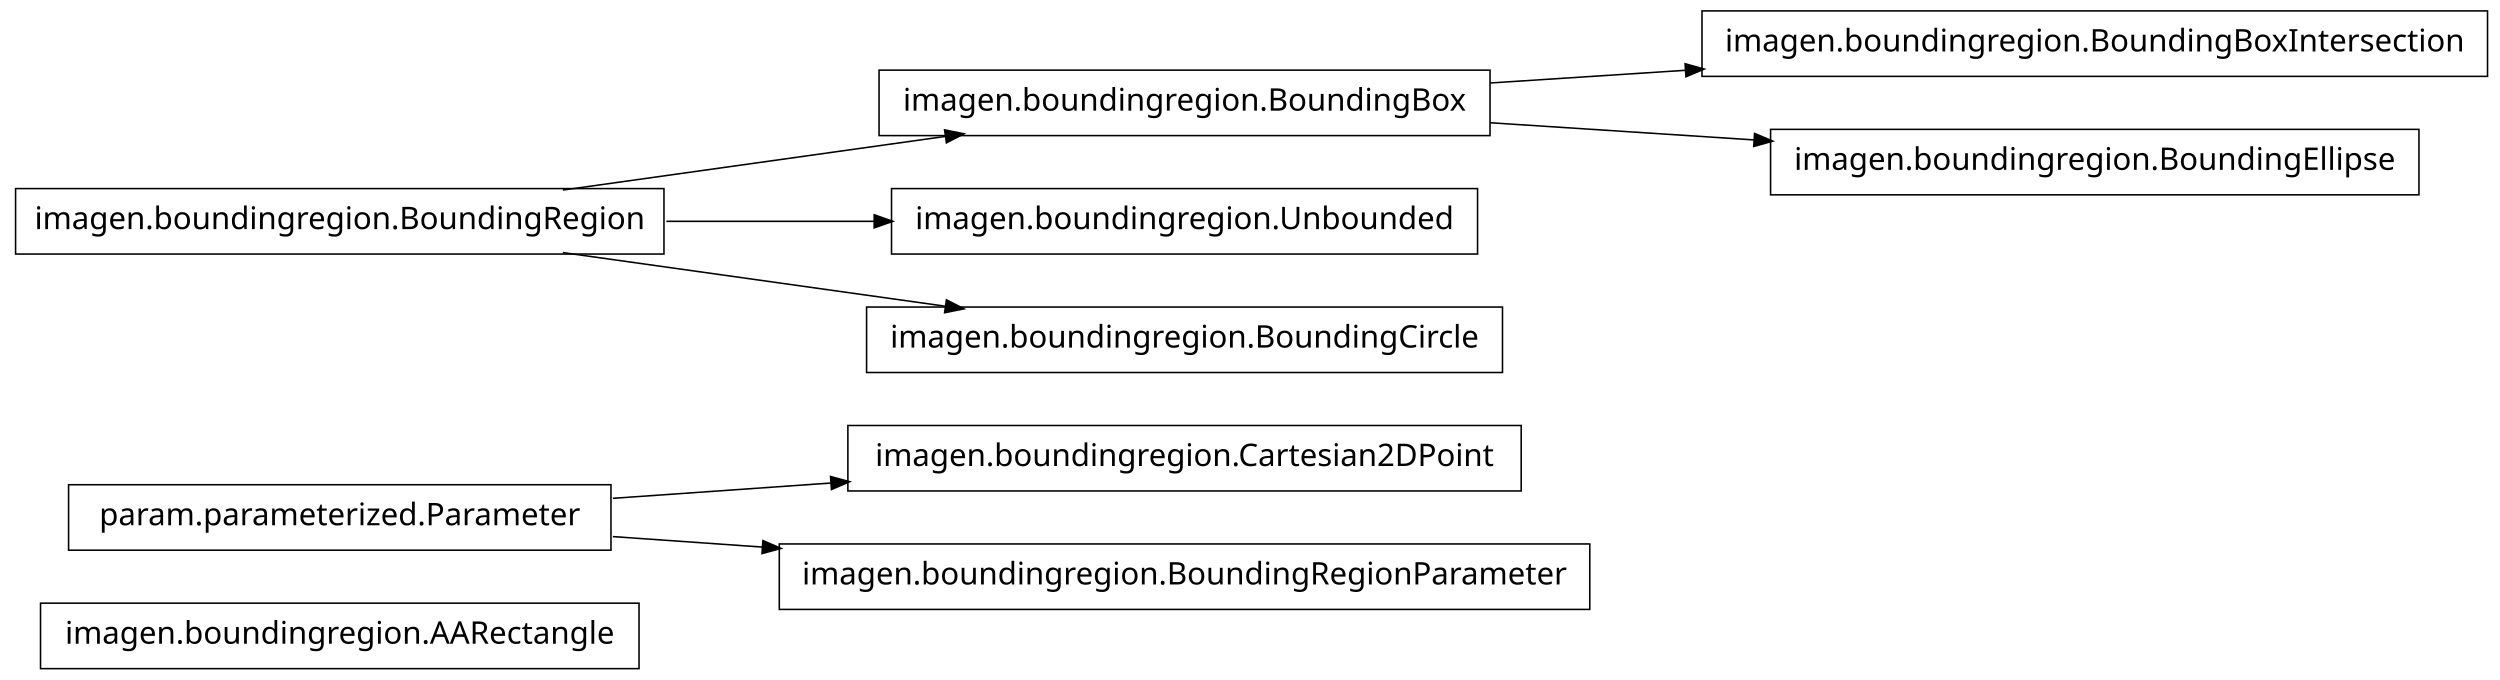
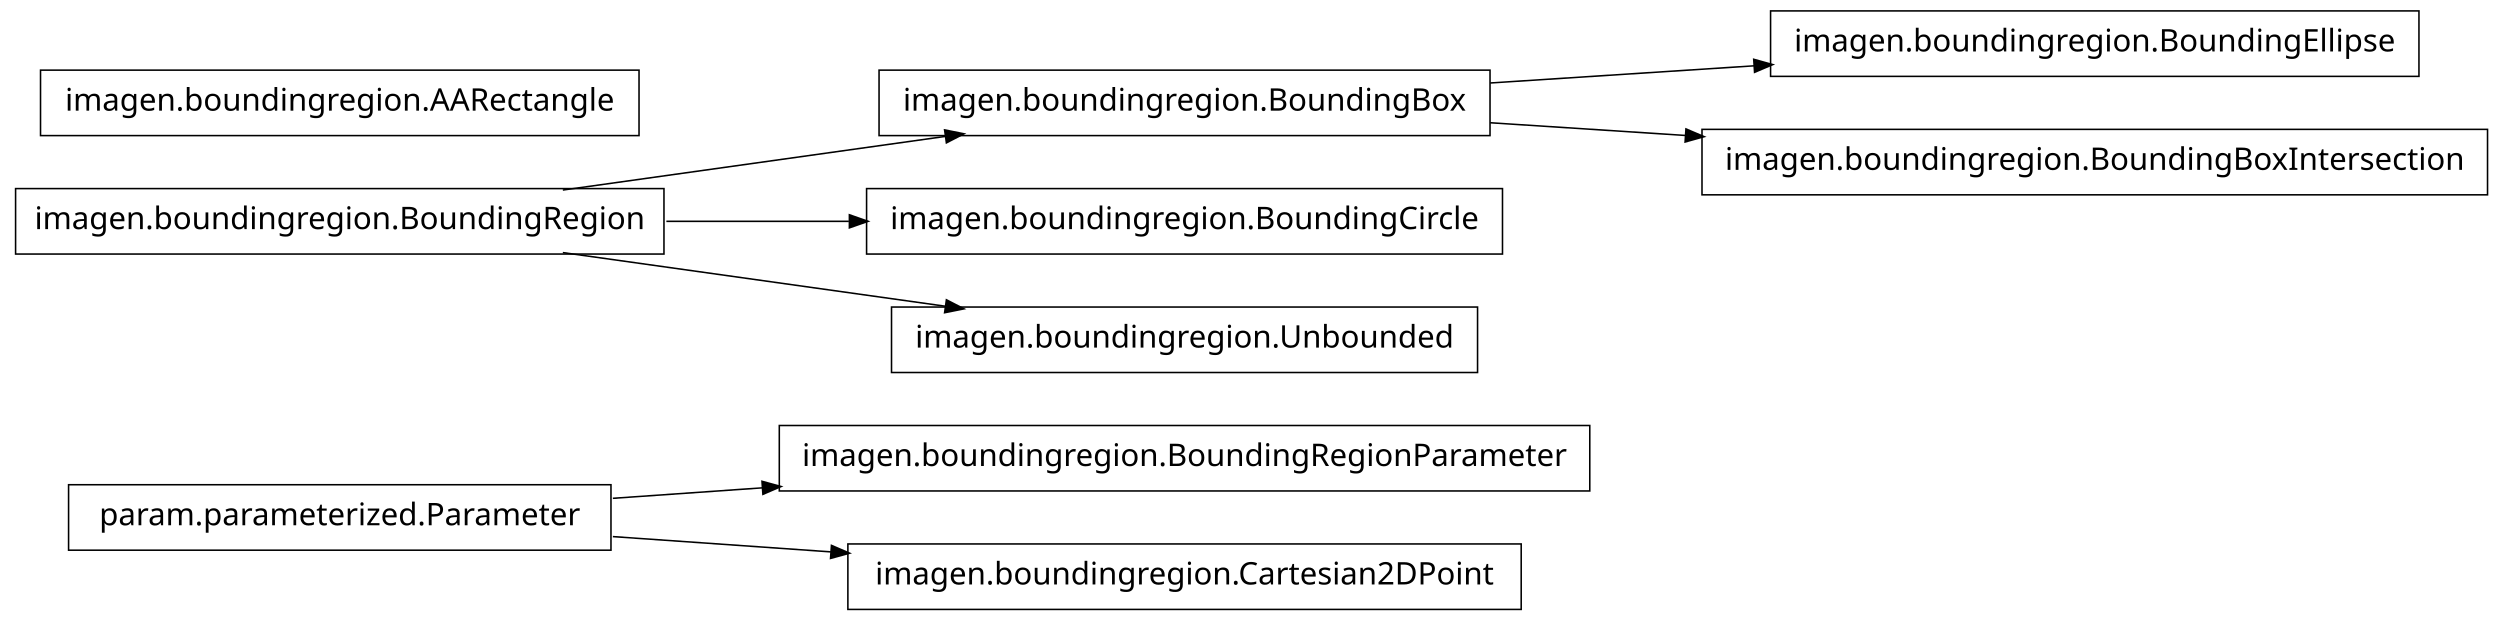
- <svg xmlns="http://www.w3.org/2000/svg" width="802pt" height="218pt" viewBox="0.00 0.00 802.00 218.00">
-   <g id="graph1" class="graph" transform="scale(1 1) rotate(0) translate(4 214)">
-     <polygon fill="white" stroke="white" points="-4,5 -4,-214 799,-214 799,5 -4,5" />
+ <svg xmlns="http://www.w3.org/2000/svg" width="802pt" height="199pt" viewBox="0.00 0.00 802.00 199.00">
+   <g id="graph1" class="graph" transform="scale(1 1) rotate(0) translate(4 195)">
+     <polygon fill="white" stroke="white" points="-4,5 -4,-195 799,-195 799,5 -4,5" />
    <g id="node1" class="node">
-       <polygon fill="none" stroke="black" stroke-width="0.5" points="201,-20.5 9,-20.5 9,0.5 201,0.5 201,-20.5" />
-       <text text-anchor="middle" x="105" y="-7.5" font-family="Vera" font-size="10.00">imagen.boundingregion.AARectangle</text>
+       <polygon fill="none" stroke="black" stroke-width="0.5" points="506,-58.5 246,-58.5 246,-37.5 506,-37.5 506,-58.5" />
+       <text text-anchor="middle" x="376" y="-45.5" font-family="Vera" font-size="10.00">imagen.boundingregion.BoundingRegionParameter</text>
    </g>
    <g id="node2" class="node">
-       <polygon fill="none" stroke="black" stroke-width="0.5" points="484,-77.5 268,-77.5 268,-56.5 484,-56.5 484,-77.5" />
-       <text text-anchor="middle" x="376" y="-64.5" font-family="Vera" font-size="10.00">imagen.boundingregion.Cartesian2DPoint</text>
-     </g>
-     <g id="node3" class="node">
-       <polygon fill="none" stroke="black" stroke-width="0.5" points="192,-58.5 18,-58.5 18,-37.5 192,-37.5 192,-58.5" />
-       <text text-anchor="middle" x="105" y="-45.5" font-family="Vera" font-size="10.00">param.parameterized.Parameter</text>
+       <polygon fill="none" stroke="black" stroke-width="0.5" points="192,-39.5 18,-39.5 18,-18.5 192,-18.5 192,-39.5" />
+       <text text-anchor="middle" x="105" y="-26.5" font-family="Vera" font-size="10.00">param.parameterized.Parameter</text>
    </g>
    <g id="edge2" class="edge">
-       <path fill="none" stroke="black" stroke-width="0.5" d="M192.612,-54.142C214.989,-55.711 239.367,-57.421 262.826,-59.065" />
-       <polygon fill="black" stroke="black" points="262.707,-60.811 267.817,-59.415 262.952,-57.32 262.707,-60.811" />
+       <path fill="none" stroke="black" stroke-width="0.5" d="M192.612,-35.142C208.028,-36.223 224.392,-37.371 240.752,-38.518" />
+       <polygon fill="black" stroke="black" points="240.718,-40.27 245.828,-38.874 240.963,-36.778 240.718,-40.27" />
    </g>
-     <g id="node15" class="node">
-       <polygon fill="none" stroke="black" stroke-width="0.5" points="506,-39.5 246,-39.5 246,-18.5 506,-18.5 506,-39.5" />
-       <text text-anchor="middle" x="376" y="-26.5" font-family="Vera" font-size="10.00">imagen.boundingregion.BoundingRegionParameter</text>
+     <g id="node16" class="node">
+       <polygon fill="none" stroke="black" stroke-width="0.5" points="484,-20.5 268,-20.5 268,0.5 484,0.5 484,-20.5" />
+       <text text-anchor="middle" x="376" y="-7.5" font-family="Vera" font-size="10.00">imagen.boundingregion.Cartesian2DPoint</text>
+     </g>
+     <g id="edge14" class="edge">
+       <path fill="none" stroke="black" stroke-width="0.5" d="M192.612,-22.858C214.989,-21.289 239.367,-19.579 262.826,-17.935" />
+       <polygon fill="black" stroke="black" points="262.952,-19.68 267.817,-17.585 262.707,-16.189 262.952,-19.68" />
+     </g>
+     <g id="node4" class="node">
+       <polygon fill="none" stroke="black" stroke-width="0.5" points="772,-191.5 564,-191.5 564,-170.5 772,-170.5 772,-191.5" />
+       <text text-anchor="middle" x="668" y="-178.5" font-family="Vera" font-size="10.00">imagen.boundingregion.BoundingEllipse</text>
+     </g>
+     <g id="node5" class="node">
+       <polygon fill="none" stroke="black" stroke-width="0.5" points="474,-172.5 278,-172.5 278,-151.5 474,-151.5 474,-172.5" />
+       <text text-anchor="middle" x="376" y="-159.5" font-family="Vera" font-size="10.00">imagen.boundingregion.BoundingBox</text>
+     </g>
+     <g id="edge4" class="edge">
+       <path fill="none" stroke="black" stroke-width="0.5" d="M474.044,-168.38C501.262,-170.151 530.98,-172.084 558.793,-173.894" />
+       <polygon fill="black" stroke="black" points="558.86,-175.652 563.964,-174.231 559.088,-172.159 558.86,-175.652" />
+     </g>
+     <g id="node8" class="node">
+       <polygon fill="none" stroke="black" stroke-width="0.5" points="794,-153.5 542,-153.5 542,-132.5 794,-132.5 794,-153.5" />
+       <text text-anchor="middle" x="668" y="-140.5" font-family="Vera" font-size="10.00">imagen.boundingregion.BoundingBoxIntersection</text>
+     </g>
+     <g id="edge6" class="edge">
+       <path fill="none" stroke="black" stroke-width="0.5" d="M474.044,-155.62C494.214,-154.308 515.758,-152.906 536.882,-151.532" />
+       <polygon fill="black" stroke="black" points="537.078,-153.273 541.953,-151.202 536.85,-149.78 537.078,-153.273" />
+     </g>
+     <g id="node7" class="node">
+       <polygon fill="none" stroke="black" stroke-width="0.5" points="201,-172.5 9,-172.5 9,-151.5 201,-151.5 201,-172.5" />
+       <text text-anchor="middle" x="105" y="-159.5" font-family="Vera" font-size="10.00">imagen.boundingregion.AARectangle</text>
+     </g>
+     <g id="node10" class="node">
+       <polygon fill="none" stroke="black" stroke-width="0.5" points="209,-134.5 1,-134.5 1,-113.5 209,-113.5 209,-134.5" />
+       <text text-anchor="middle" x="105" y="-121.5" font-family="Vera" font-size="10.00">imagen.boundingregion.BoundingRegion</text>
+     </g>
+     <g id="edge8" class="edge">
+       <path fill="none" stroke="black" stroke-width="0.5" d="M176.557,-134.034C214.376,-139.337 260.819,-145.849 299.369,-151.255" />
+       <polygon fill="black" stroke="black" points="299.318,-153.015 304.513,-151.976 299.804,-149.549 299.318,-153.015" />
+     </g>
+     <g id="node12" class="node">
+       <polygon fill="none" stroke="black" stroke-width="0.5" points="478,-134.5 274,-134.5 274,-113.5 478,-113.5 478,-134.5" />
+       <text text-anchor="middle" x="376" y="-121.5" font-family="Vera" font-size="10.00">imagen.boundingregion.BoundingCircle</text>
+     </g>
+     <g id="edge10" class="edge">
+       <path fill="none" stroke="black" stroke-width="0.5" d="M209.776,-124C228.972,-124 249.037,-124 268.316,-124" />
+       <polygon fill="black" stroke="black" points="268.732,-125.75 273.732,-124 268.732,-122.25 268.732,-125.75" />
+     </g>
+     <g id="node14" class="node">
+       <polygon fill="none" stroke="black" stroke-width="0.5" points="470,-96.5 282,-96.5 282,-75.5 470,-75.5 470,-96.5" />
+       <text text-anchor="middle" x="376" y="-83.5" font-family="Vera" font-size="10.00">imagen.boundingregion.Unbounded</text>
    </g>
    <g id="edge12" class="edge">
-       <path fill="none" stroke="black" stroke-width="0.5" d="M192.612,-41.858C208.028,-40.777 224.392,-39.629 240.752,-38.482" />
-       <polygon fill="black" stroke="black" points="240.963,-40.222 245.828,-38.126 240.718,-36.73 240.963,-40.222" />
-     </g>
-     <g id="node5" class="node">
-       <polygon fill="none" stroke="black" stroke-width="0.5" points="794,-210.5 542,-210.5 542,-189.5 794,-189.5 794,-210.5" />
-       <text text-anchor="middle" x="668" y="-197.5" font-family="Vera" font-size="10.00">imagen.boundingregion.BoundingBoxIntersection</text>
-     </g>
-     <g id="node6" class="node">
-       <polygon fill="none" stroke="black" stroke-width="0.5" points="474,-191.5 278,-191.5 278,-170.5 474,-170.5 474,-191.5" />
-       <text text-anchor="middle" x="376" y="-178.5" font-family="Vera" font-size="10.00">imagen.boundingregion.BoundingBox</text>
-     </g>
-     <g id="edge4" class="edge">
-       <path fill="none" stroke="black" stroke-width="0.5" d="M474.044,-187.38C494.214,-188.692 515.758,-190.094 536.882,-191.468" />
-       <polygon fill="black" stroke="black" points="536.85,-193.22 541.953,-191.798 537.078,-189.727 536.85,-193.22" />
-     </g>
-     <g id="node9" class="node">
-       <polygon fill="none" stroke="black" stroke-width="0.5" points="772,-172.5 564,-172.5 564,-151.5 772,-151.5 772,-172.5" />
-       <text text-anchor="middle" x="668" y="-159.5" font-family="Vera" font-size="10.00">imagen.boundingregion.BoundingEllipse</text>
-     </g>
-     <g id="edge6" class="edge">
-       <path fill="none" stroke="black" stroke-width="0.5" d="M474.044,-174.62C501.262,-172.849 530.98,-170.916 558.793,-169.106" />
-       <polygon fill="black" stroke="black" points="559.088,-170.841 563.964,-168.769 558.86,-167.348 559.088,-170.841" />
-     </g>
-     <g id="node8" class="node">
-       <polygon fill="none" stroke="black" stroke-width="0.5" points="209,-153.5 1,-153.5 1,-132.5 209,-132.5 209,-153.5" />
-       <text text-anchor="middle" x="105" y="-140.5" font-family="Vera" font-size="10.00">imagen.boundingregion.BoundingRegion</text>
-     </g>
-     <g id="edge14" class="edge">
-       <path fill="none" stroke="black" stroke-width="0.5" d="M176.557,-153.034C214.376,-158.337 260.819,-164.849 299.369,-170.255" />
-       <polygon fill="black" stroke="black" points="299.318,-172.015 304.513,-170.976 299.804,-168.549 299.318,-172.015" />
-     </g>
-     <g id="node11" class="node">
-       <polygon fill="none" stroke="black" stroke-width="0.5" points="470,-153.5 282,-153.5 282,-132.5 470,-132.5 470,-153.5" />
-       <text text-anchor="middle" x="376" y="-140.5" font-family="Vera" font-size="10.00">imagen.boundingregion.Unbounded</text>
-     </g>
-     <g id="edge8" class="edge">
-       <path fill="none" stroke="black" stroke-width="0.5" d="M209.776,-143C231.7,-143 254.757,-143 276.484,-143" />
-       <polygon fill="black" stroke="black" points="276.682,-144.75 281.682,-143 276.682,-141.25 276.682,-144.75" />
-     </g>
-     <g id="node13" class="node">
-       <polygon fill="none" stroke="black" stroke-width="0.5" points="478,-115.5 274,-115.5 274,-94.5 478,-94.5 478,-115.5" />
-       <text text-anchor="middle" x="376" y="-102.5" font-family="Vera" font-size="10.00">imagen.boundingregion.BoundingCircle</text>
-     </g>
-     <g id="edge10" class="edge">
-       <path fill="none" stroke="black" stroke-width="0.5" d="M176.557,-132.966C214.376,-127.663 260.819,-121.151 299.369,-115.745" />
-       <polygon fill="black" stroke="black" points="299.804,-117.451 304.513,-115.024 299.318,-113.985 299.804,-117.451" />
+       <path fill="none" stroke="black" stroke-width="0.5" d="M176.557,-113.966C214.376,-108.663 260.819,-102.151 299.369,-96.745" />
+       <polygon fill="black" stroke="black" points="299.804,-98.451 304.513,-96.024 299.318,-94.985 299.804,-98.451" />
    </g>
  </g>
</svg>
